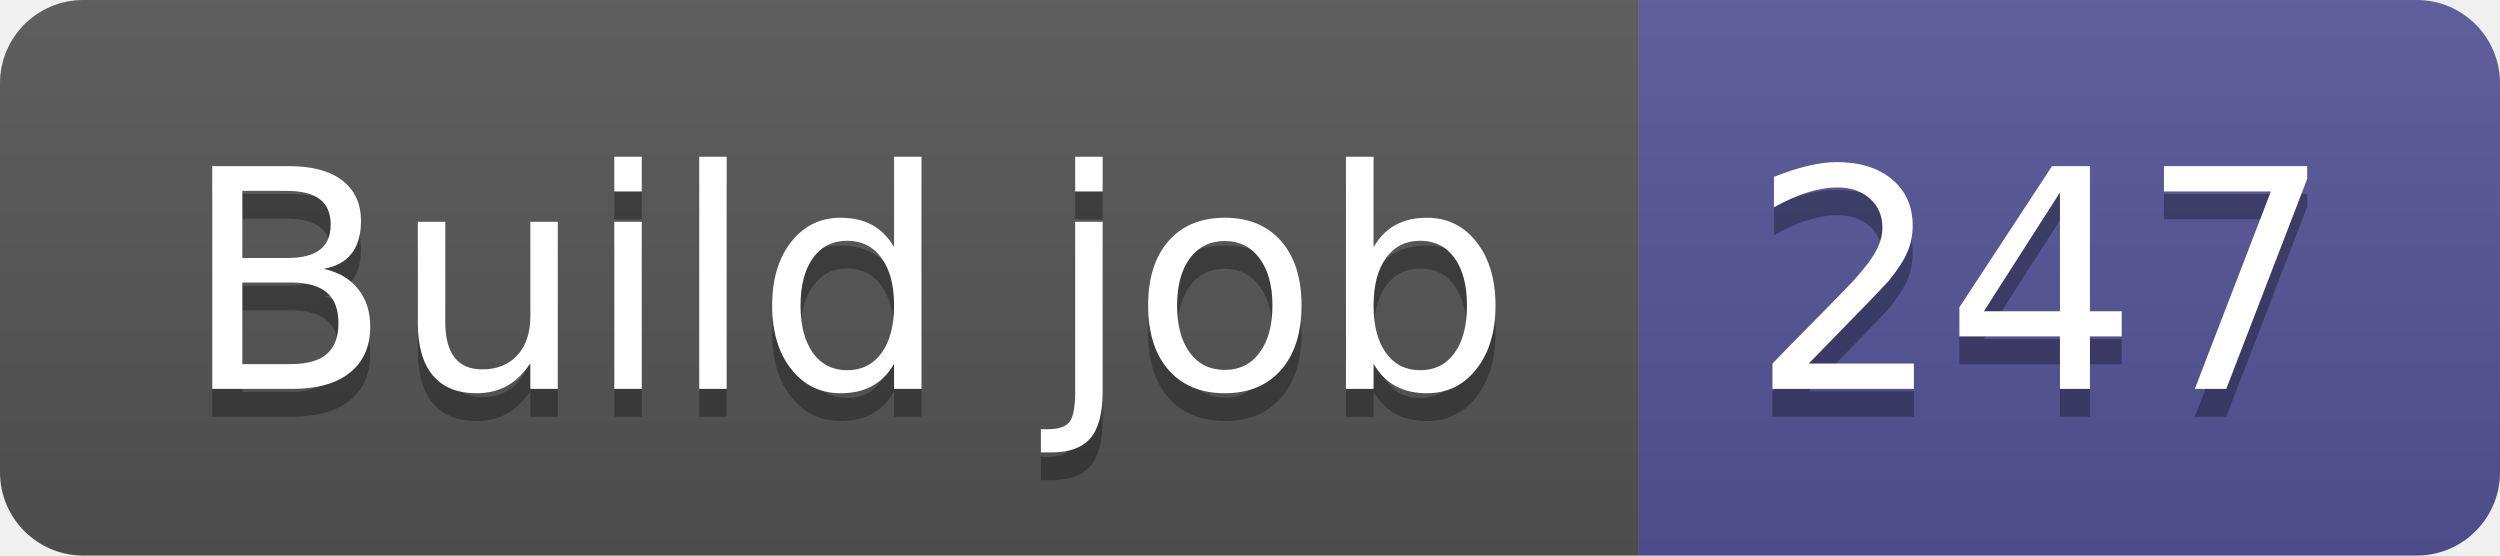
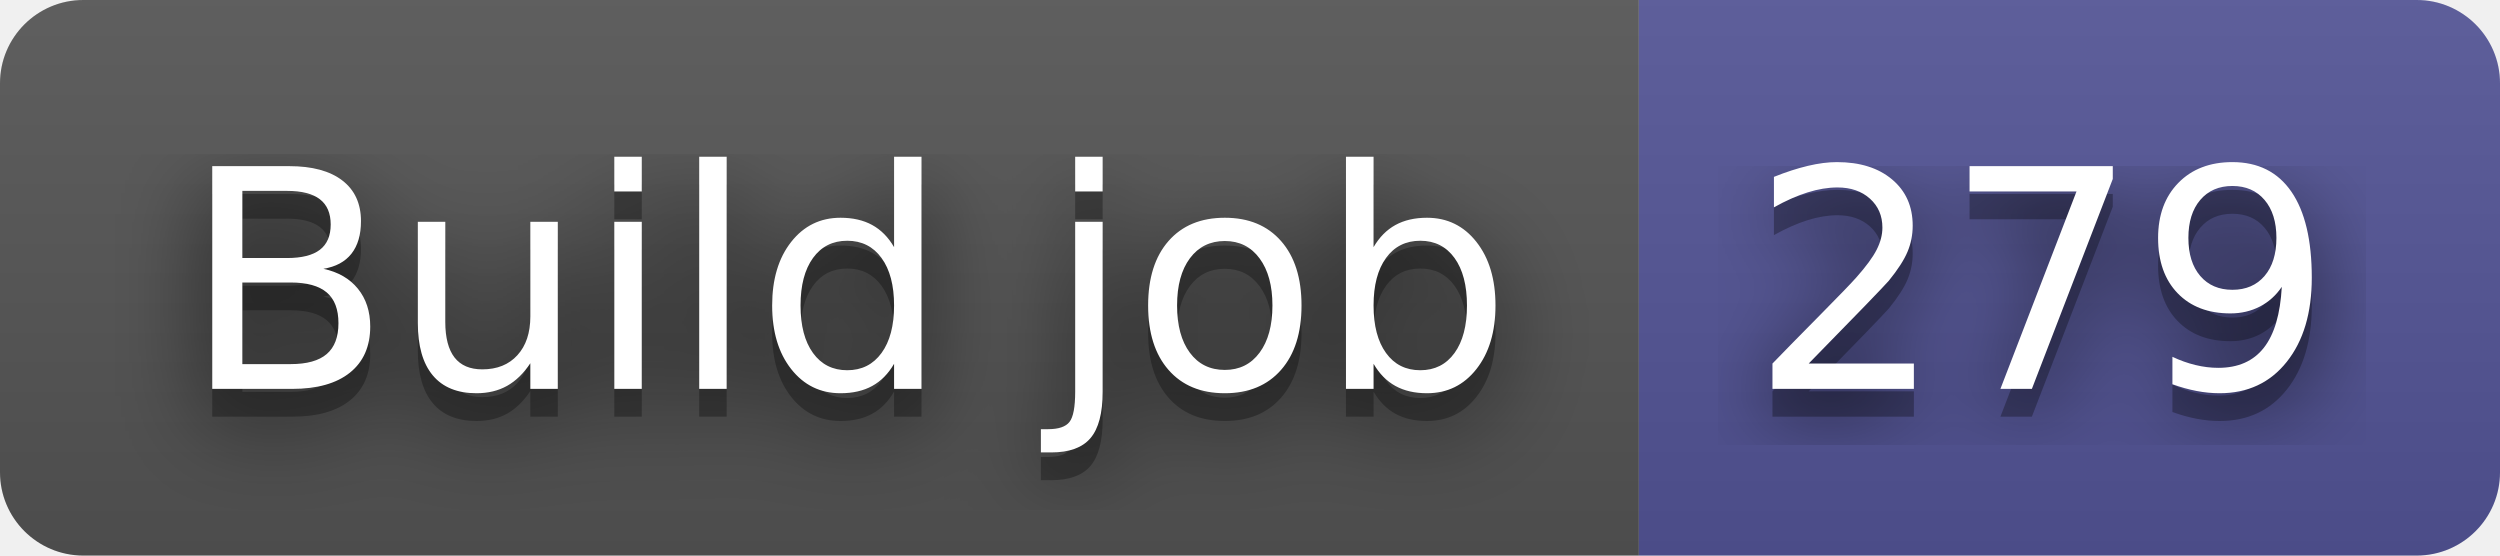
- <svg xmlns="http://www.w3.org/2000/svg" width="90" height="20" role="img" aria-label="Build job: 247">
+ <svg xmlns="http://www.w3.org/2000/svg" width="90" height="20" role="img" aria-label="Build job: 279">
+   <filter id="blur">
+     <feGaussianBlur in="SourceGraphic" stdDeviation="16" />
+   </filter>
  <linearGradient id="s" x2="0" y2="100%">
    <stop offset="0" stop-color="#bbb" stop-opacity=".1" />
    <stop offset="1" stop-opacity=".1" />
  </linearGradient>
  <clipPath id="r">
    <rect width="90" height="20" rx="3" fill="#fff" />
  </clipPath>
  <g clip-path="url(#r)">
    <rect width="59" height="20" fill="#555" />
    <rect x="59" width="31" height="20" fill="#535597" />
    <rect width="90" height="20" fill="url(#s)" />
  </g>
  <g fill="#fff" text-anchor="middle" font-family="Verdana,Geneva,DejaVu Sans,sans-serif" text-rendering="geometricPrecision" font-size="110">
+     <text aria-hidden="true" x="305" y="150" fill="#010101" fill-opacity=".80" filter="url(#blur)" transform="scale(.1)" textLength="490">Build job</text>
    <text aria-hidden="true" x="305" y="150" fill="#010101" fill-opacity=".3" transform="scale(.1)" textLength="490">Build job</text>
    <text x="305" y="140" transform="scale(.1)" fill="#fff" textLength="490">Build job</text>
-     <text aria-hidden="true" x="735" y="150" fill="#010101" fill-opacity=".3" transform="scale(.1)" textLength="210">247</text>
-     <text x="735" y="140" transform="scale(.1)" fill="#fff" textLength="210">247</text>
+     <text aria-hidden="true" x="735" y="150" fill="#010101" fill-opacity=".80" filter="url(#blur)" transform="scale(.1)" textLength="210">279</text>
+     <text aria-hidden="true" x="735" y="150" fill="#010101" fill-opacity=".3" transform="scale(.1)" textLength="210">279</text>
+     <text x="735" y="140" transform="scale(.1)" fill="#fff" textLength="210">279</text>
  </g>
</svg>
